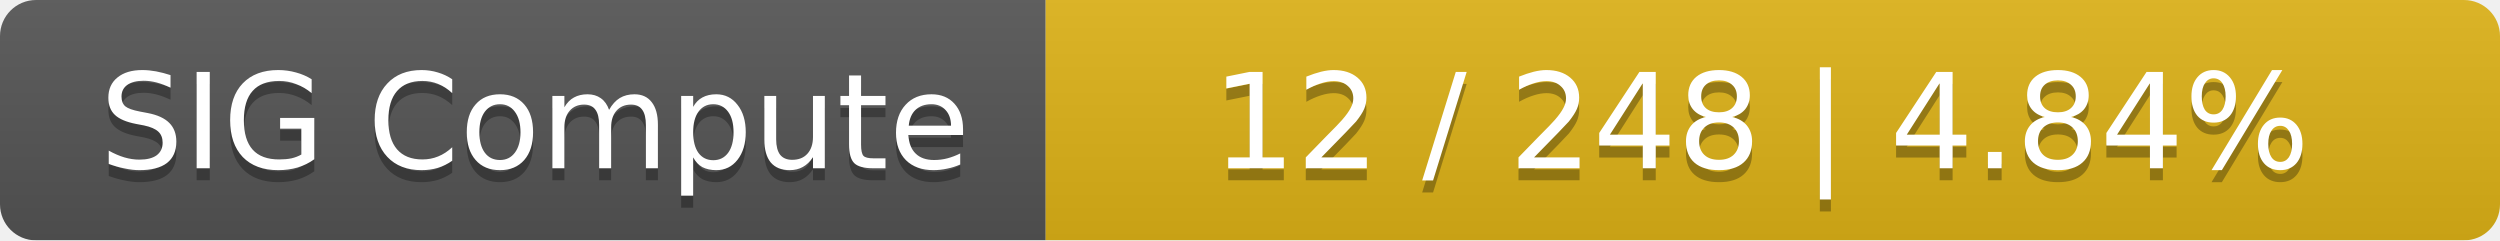
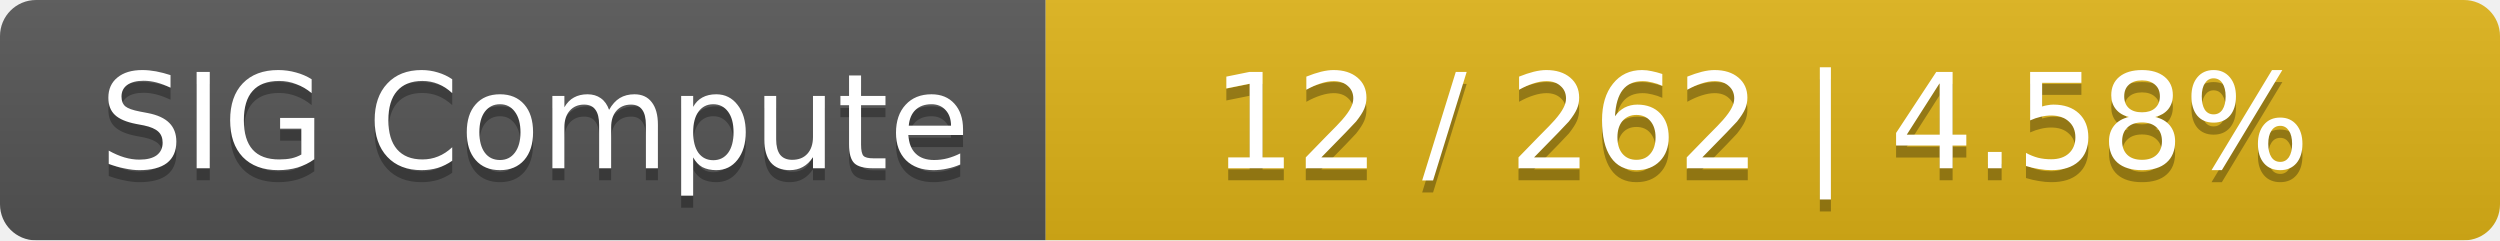
<svg xmlns="http://www.w3.org/2000/svg" width="208" height="20">
  <linearGradient id="smooth" x2="0" y2="100%">
    <stop offset="0" stop-color="#bbb" stop-opacity=".1" />
    <stop offset="1" stop-opacity=".1" />
  </linearGradient>
  <mask id="round">
    <rect width="208" height="20" rx="3" fill="#fff" />
  </mask>
  <g mask="url(#round)">
    <rect width="87" height="20" fill="#555" />
    <rect x="87" width="121" height="20" fill="#dfb317" />
    <rect width="208" height="20" fill="url(#smooth)" />
  </g>
  <g fill="#fff" text-anchor="middle" font-family="DejaVu Sans,Verdana,Geneva,sans-serif" font-size="11">
    <text x="44.5" y="15" fill="#010101" fill-opacity=".3">SIG Compute</text>
    <text x="44.5" y="14">SIG Compute</text>
-     <text x="146.5" y="15" fill="#010101" fill-opacity=".3">12 / 248    |    4.84%</text>
-     <text x="146.5" y="14">12 / 248    |    4.84%</text>
+     <text x="146.5" y="15" fill="#010101" fill-opacity=".3">12 / 262    |    4.58%</text>
+     <text x="146.5" y="14">12 / 262    |    4.58%</text>
  </g>
</svg>
